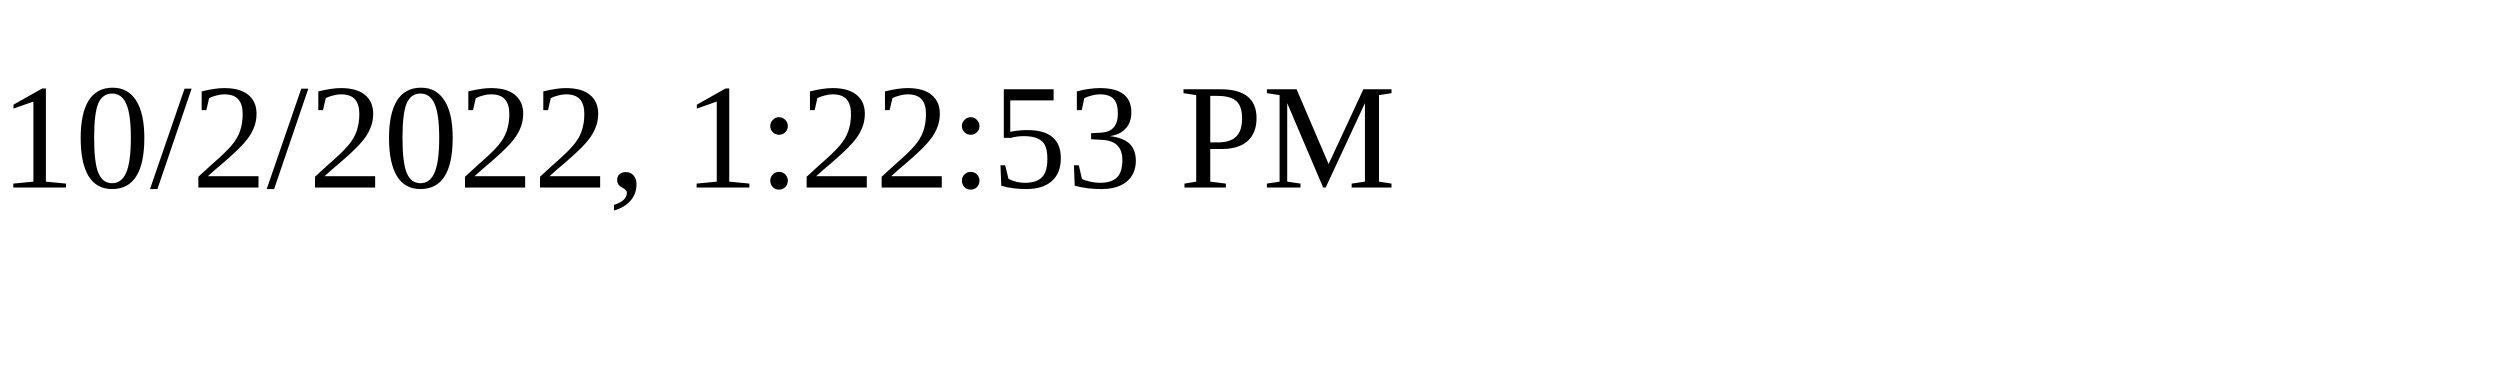
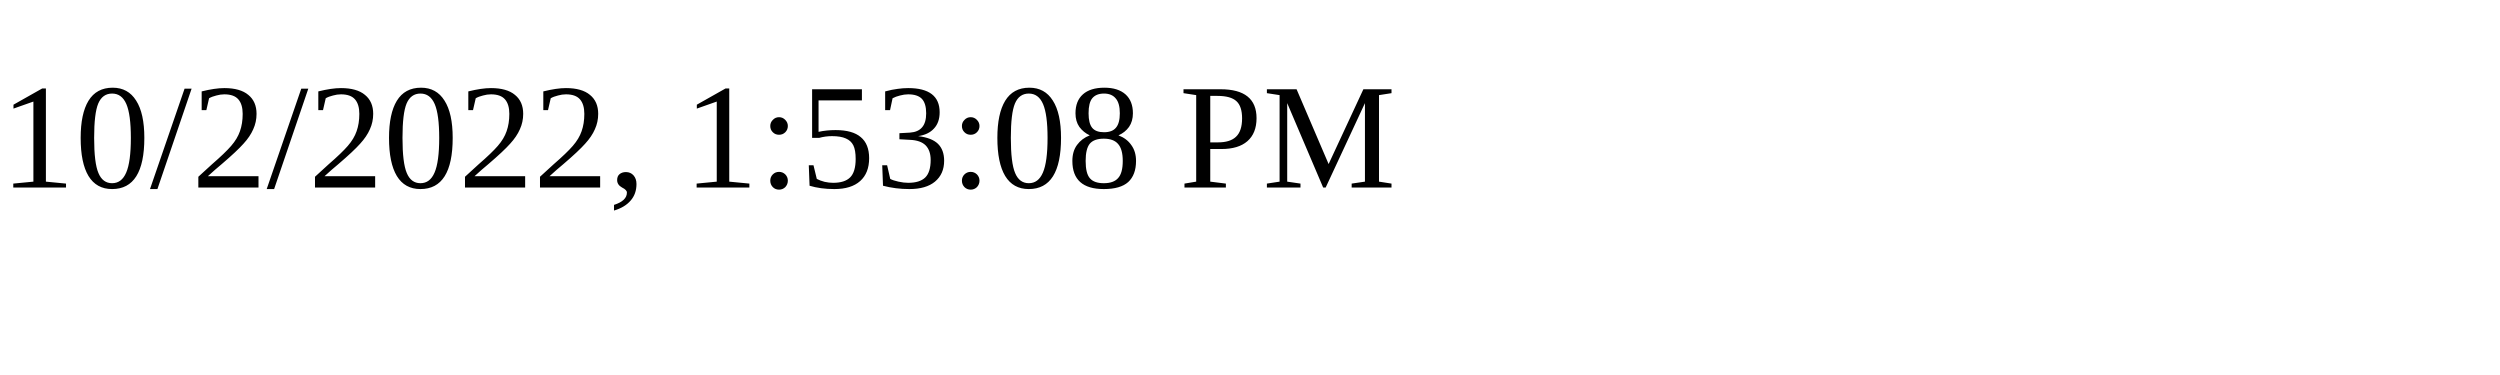
<svg xmlns="http://www.w3.org/2000/svg" height="30" width="200">
-   <text x="0" y="15">10/2/2022, 1:22:53 PM</text>
+   <text x="0" y="15">10/2/2022, 1:53:08 PM</text>
</svg>
